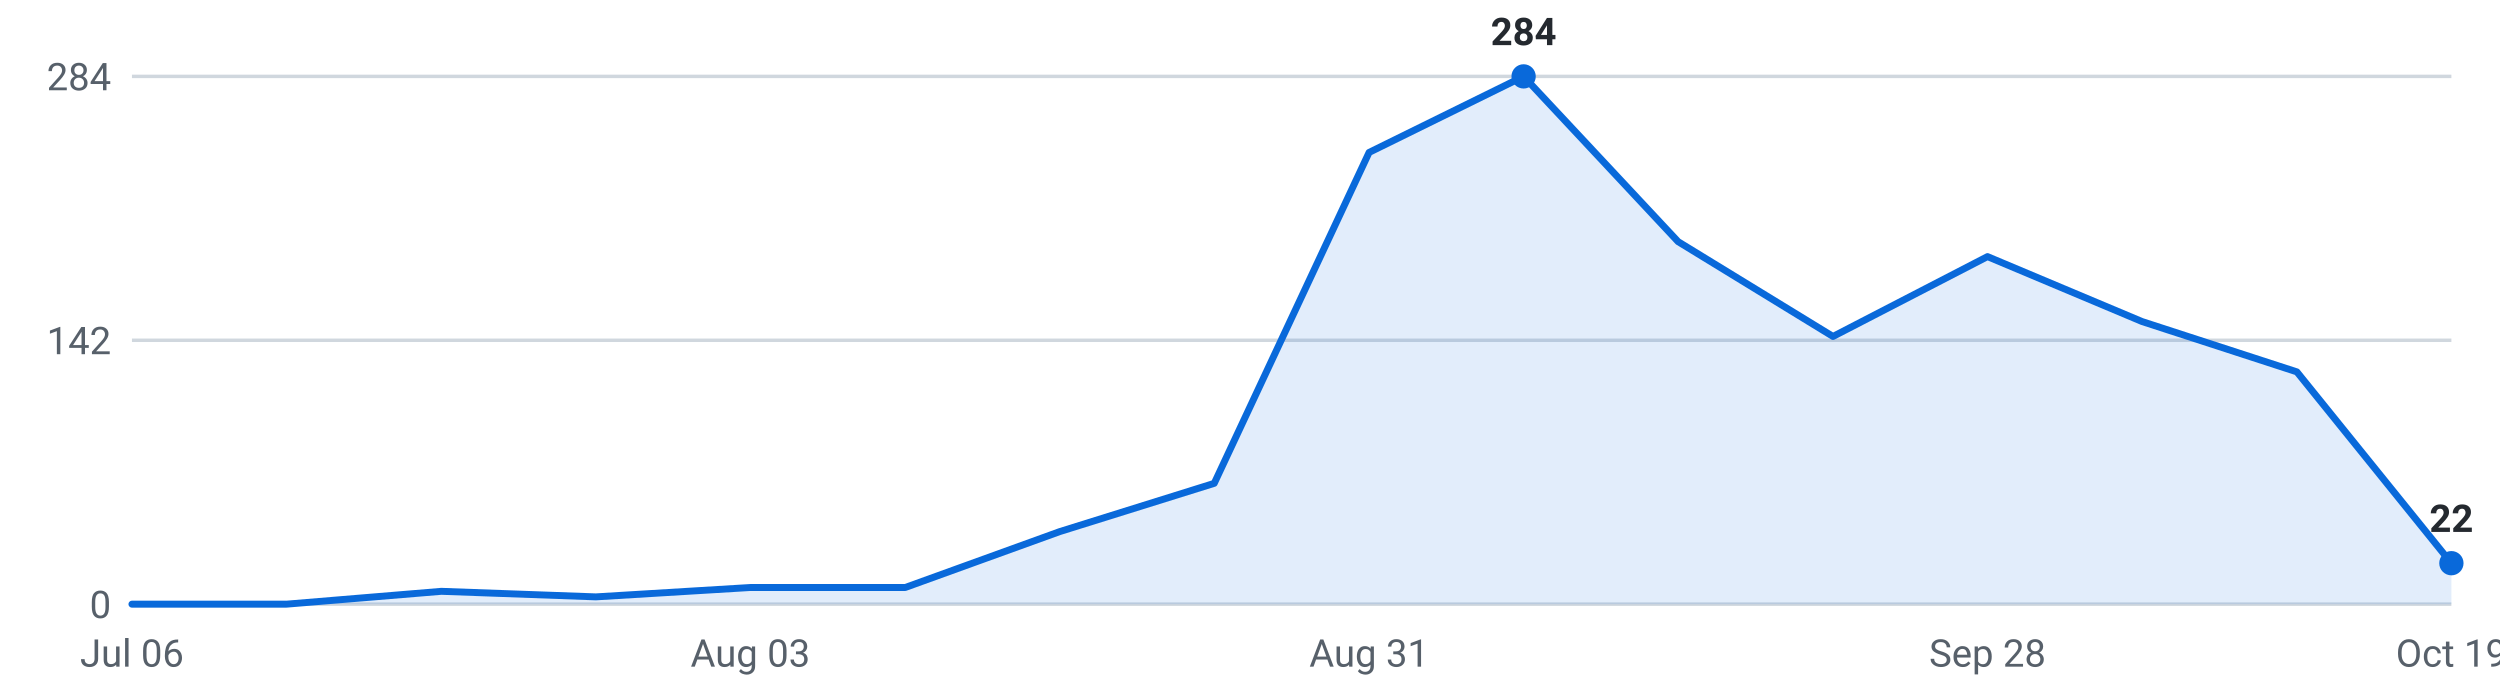
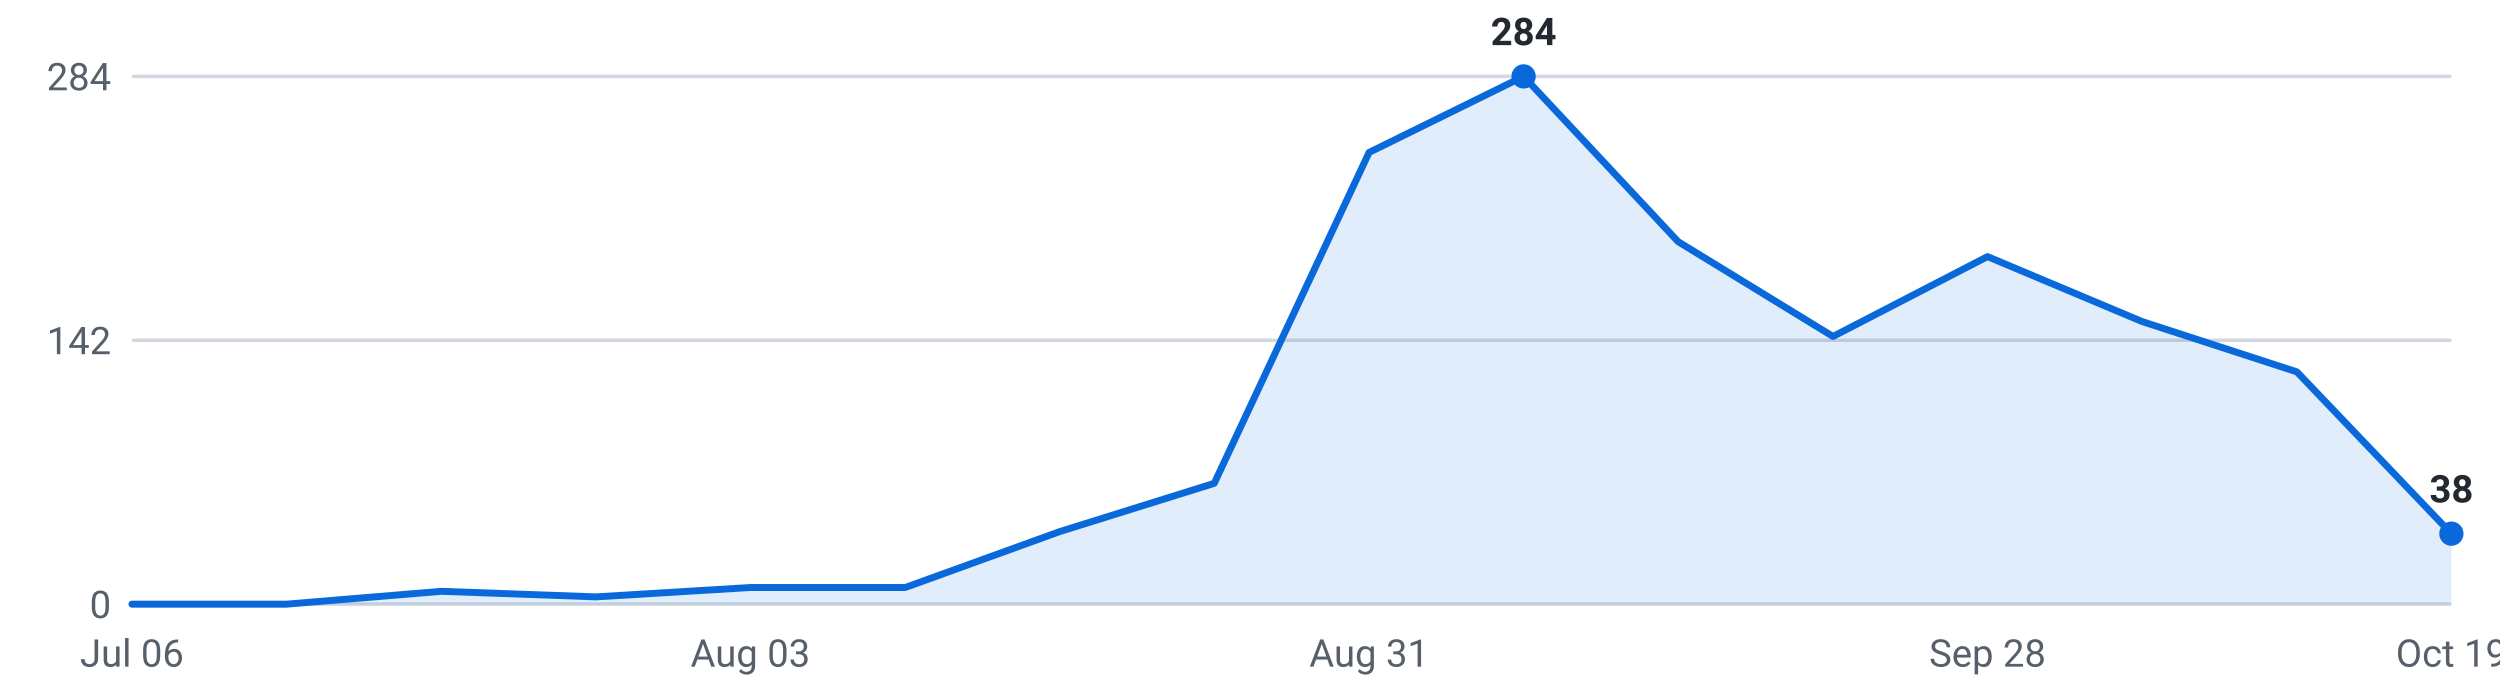
<svg xmlns="http://www.w3.org/2000/svg" viewBox="0 0 720 200" width="720" height="200" role="img" aria-label="Internships posted per week, last 16 weeks">
  <g font-family="-apple-system,Segoe UI,Roboto,sans-serif" font-size="11">
    <line x1="38" y1="174.0" x2="706" y2="174.0" stroke="#d0d7de" stroke-width="1" />
    <text x="32" y="178.0" text-anchor="end" fill="#57606a">0</text>
    <line x1="38" y1="98.0" x2="706" y2="98.0" stroke="#d0d7de" stroke-width="1" />
    <text x="32" y="102.0" text-anchor="end" fill="#57606a">142</text>
    <line x1="38" y1="22.0" x2="706" y2="22.0" stroke="#d0d7de" stroke-width="1" />
    <text x="32" y="26.0" text-anchor="end" fill="#57606a">284</text>
-     <path d="M38.0,174 L38.0,174.0 L82.5,174.0 L127.1,170.3 L171.6,171.9 L216.1,169.2 L260.7,169.2 L305.2,153.1 L349.7,139.2 L394.3,43.9 L438.8,22.0 L483.3,69.6 L527.9,96.9 L572.4,73.9 L616.9,92.6 L661.5,107.1 L706.0,162.2 L706.0,174 Z" fill="#0969da" fill-opacity="0.12" />
-     <polyline points="38.0,174.0 82.5,174.0 127.1,170.3 171.6,171.9 216.1,169.2 260.7,169.2 305.2,153.1 349.7,139.2 394.3,43.9 438.8,22.0 483.3,69.6 527.9,96.9 572.4,73.9 616.9,92.6 661.5,107.1 706.0,162.2" fill="none" stroke="#0969da" stroke-width="2" stroke-linejoin="round" stroke-linecap="round" />
+     <path d="M38.0,174 L38.0,174.0 L82.5,174.0 L127.1,170.3 L171.6,171.9 L216.1,169.2 L260.7,169.2 L305.2,153.1 L349.7,139.2 L394.3,43.9 L438.8,22.0 L483.3,69.6 L527.9,96.9 L572.4,73.9 L616.9,92.6 L661.5,107.1 L706.0,153.7 L706.0,174 Z" fill="#0969da" fill-opacity="0.12" />
+     <polyline points="38.0,174.0 82.5,174.0 127.1,170.3 171.6,171.9 216.1,169.2 260.7,169.2 305.2,153.1 349.7,139.2 394.3,43.9 438.8,22.0 483.3,69.6 527.9,96.9 572.4,73.9 616.9,92.6 661.5,107.1 706.0,153.7" fill="none" stroke="#0969da" stroke-width="2" stroke-linejoin="round" stroke-linecap="round" />
    <circle cx="438.8" cy="22.0" r="3.5" fill="#0969da" />
    <text x="438.8" y="13.0" text-anchor="middle" fill="#24292f" font-weight="600">284</text>
-     <circle cx="706.0" cy="162.2" r="3.5" fill="#0969da" />
-     <text x="706.0" y="153.2" text-anchor="middle" fill="#24292f" font-weight="600">22</text>
+     <circle cx="706.0" cy="153.7" r="3.5" fill="#0969da" />
+     <text x="706.0" y="144.7" text-anchor="middle" fill="#24292f" font-weight="600">38</text>
    <text x="38.0" y="192" text-anchor="middle" fill="#57606a">Jul 06</text>
    <text x="216.1" y="192" text-anchor="middle" fill="#57606a">Aug 03</text>
    <text x="394.3" y="192" text-anchor="middle" fill="#57606a">Aug 31</text>
    <text x="572.4" y="192" text-anchor="middle" fill="#57606a">Sep 28</text>
    <text x="706.0" y="192" text-anchor="middle" fill="#57606a">Oct 19</text>
  </g>
</svg>
